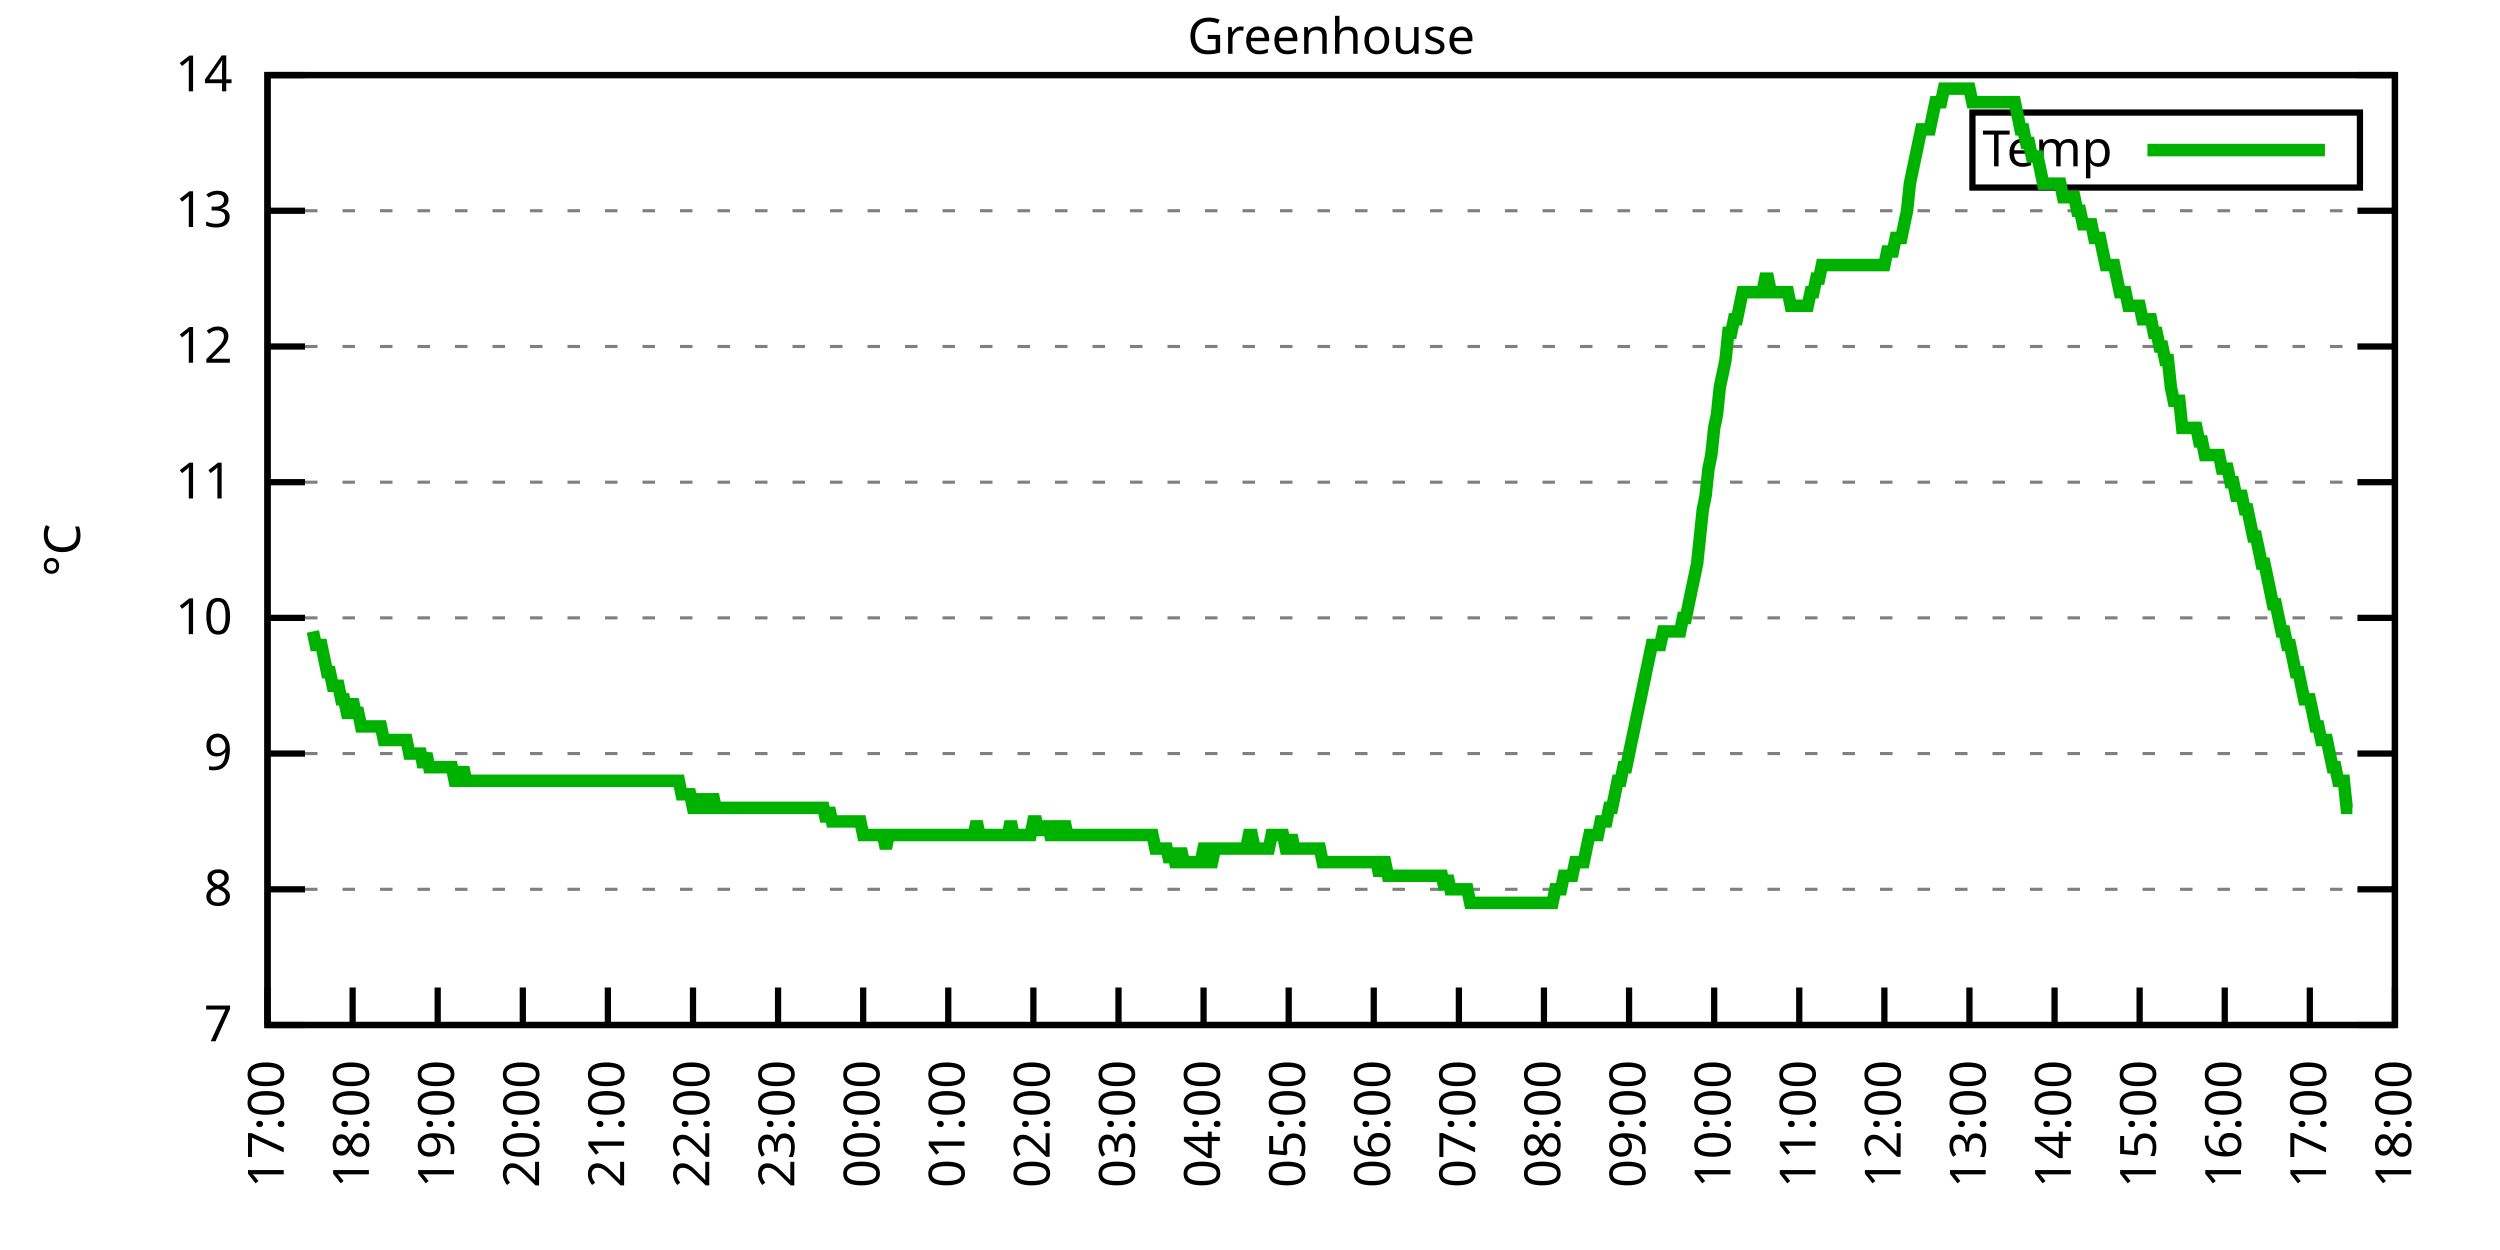
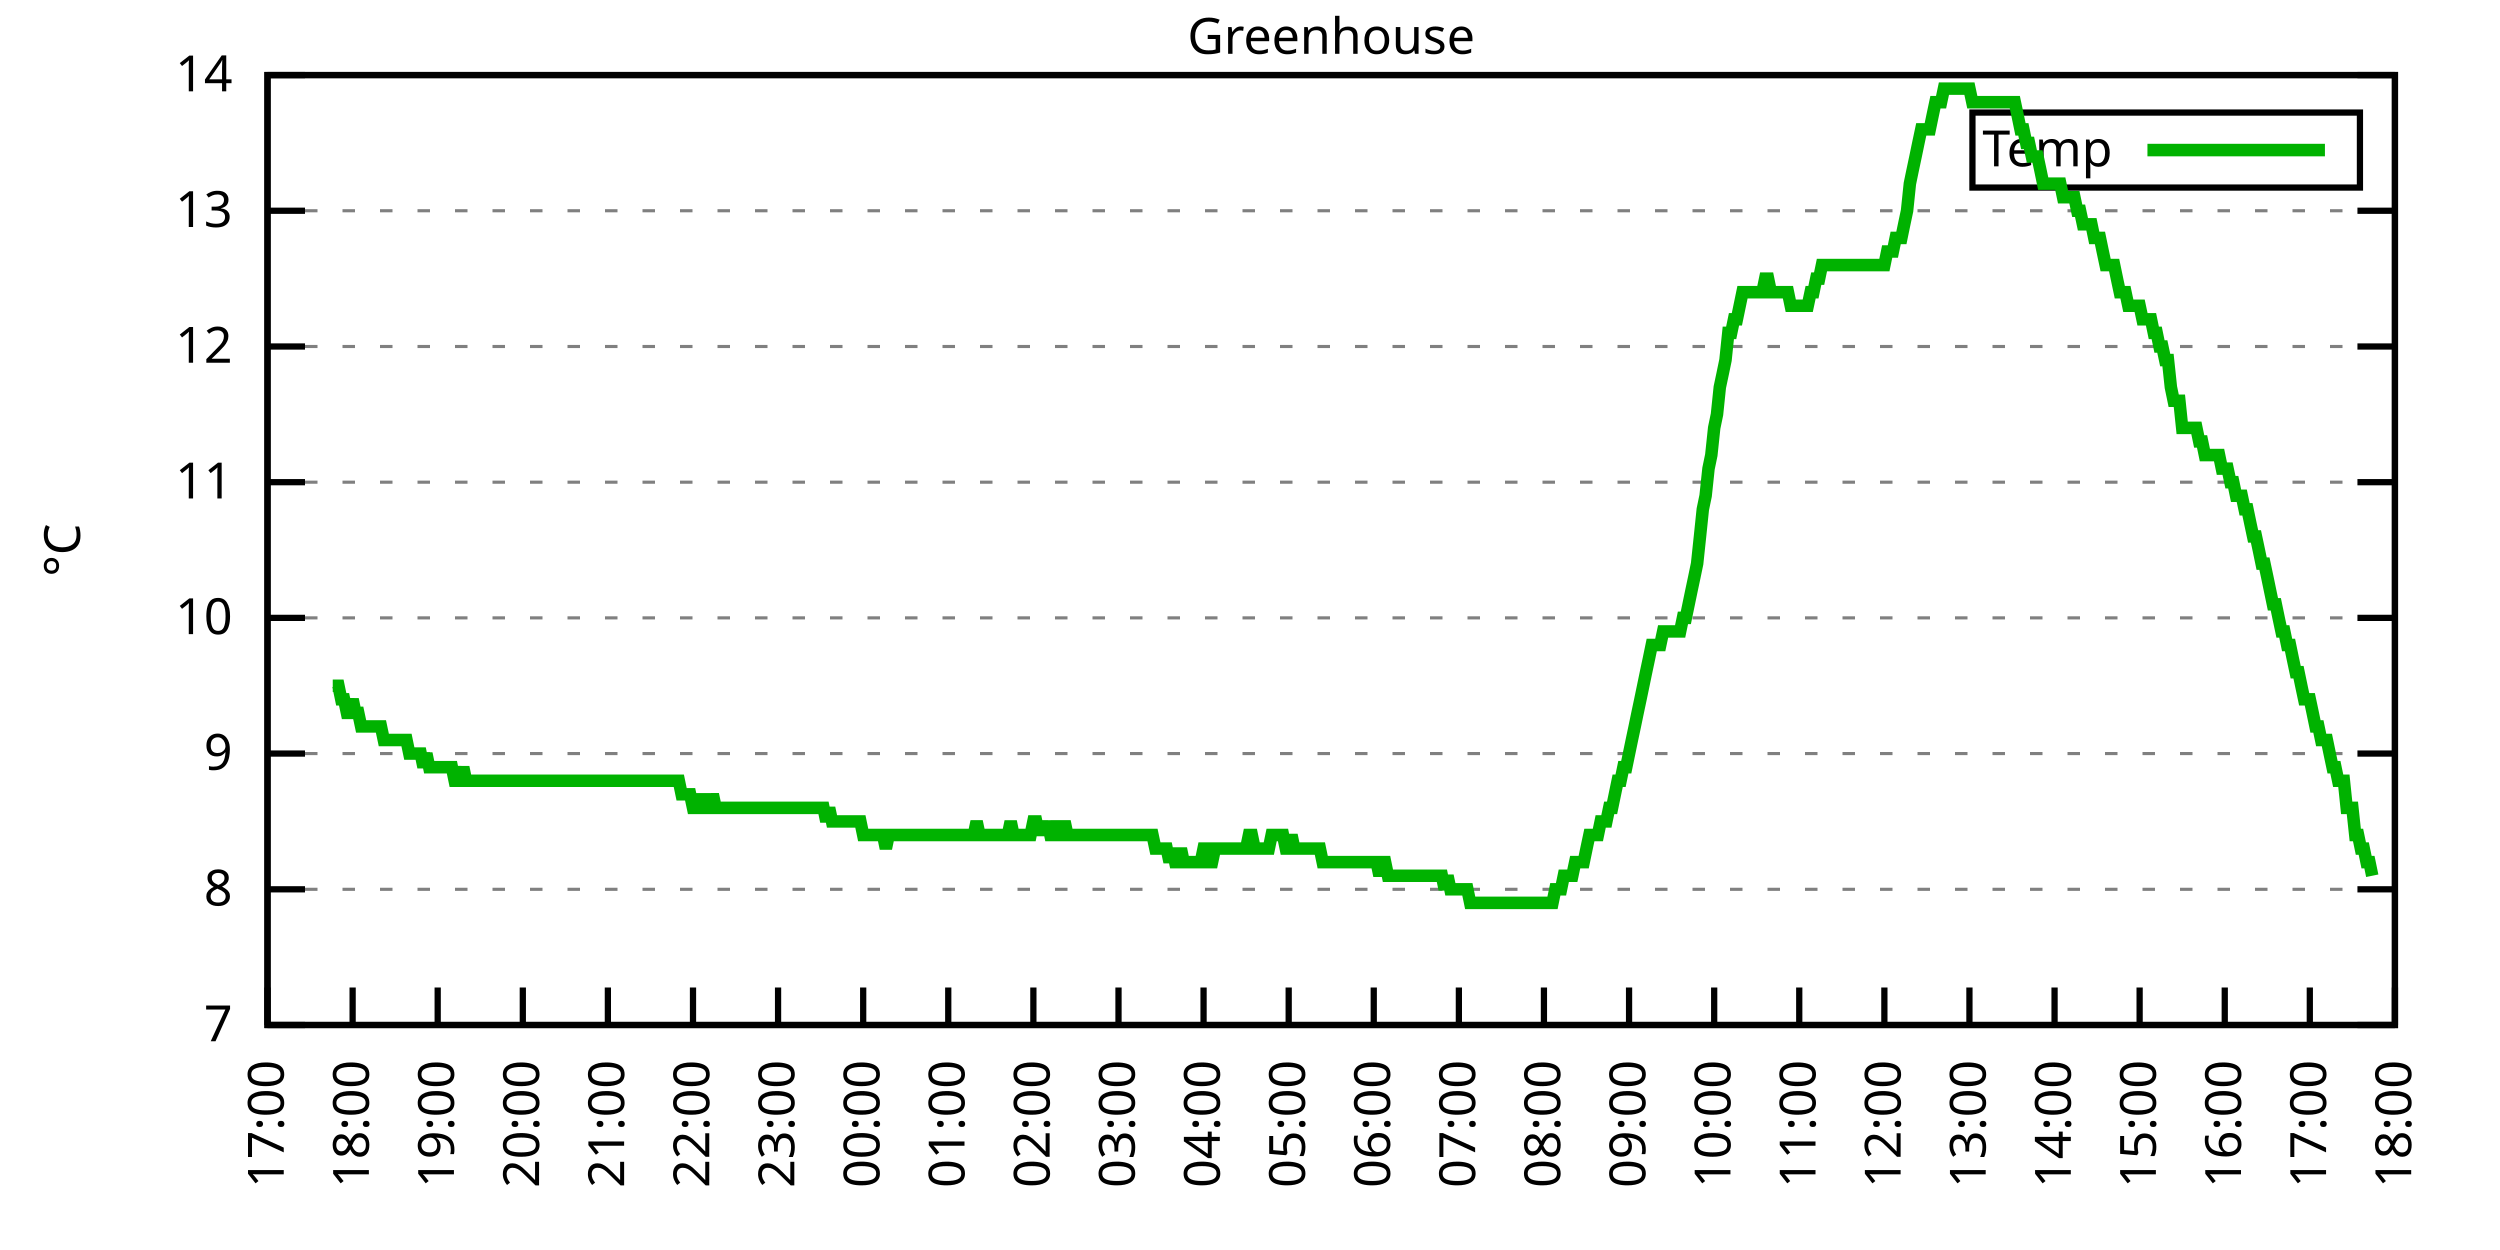
<svg xmlns="http://www.w3.org/2000/svg" xmlns:xlink="http://www.w3.org/1999/xlink" width="400" height="200" viewBox="0 0 400 200">
  <g id="gnuplot_canvas">
    <rect x="0" y="0" width="400" height="200" fill="none" />
    <defs>
      <circle id="gpDot" r="0.5" stroke-width="0.5" stroke="currentColor" />
      <path id="gpPt0" stroke-width="0.333" stroke="currentColor" d="M-1,0 h2 M0,-1 v2" />
      <path id="gpPt1" stroke-width="0.333" stroke="currentColor" d="M-1,-1 L1,1 M1,-1 L-1,1" />
      <path id="gpPt2" stroke-width="0.333" stroke="currentColor" d="M-1,0 L1,0 M0,-1 L0,1 M-1,-1 L1,1 M-1,1 L1,-1" />
      <rect id="gpPt3" stroke-width="0.333" stroke="currentColor" x="-1" y="-1" width="2" height="2" />
      <rect id="gpPt4" stroke-width="0.333" stroke="currentColor" fill="currentColor" x="-1" y="-1" width="2" height="2" />
      <circle id="gpPt5" stroke-width="0.333" stroke="currentColor" cx="0" cy="0" r="1" />
      <use xlink:href="#gpPt5" id="gpPt6" fill="currentColor" stroke="none" />
      <path id="gpPt7" stroke-width="0.333" stroke="currentColor" d="M0,-1.33 L-1.33,0.67 L1.33,0.67 z" />
      <use xlink:href="#gpPt7" id="gpPt8" fill="currentColor" stroke="none" />
      <use xlink:href="#gpPt7" id="gpPt9" stroke="currentColor" transform="rotate(180)" />
      <use xlink:href="#gpPt9" id="gpPt10" fill="currentColor" stroke="none" />
      <use xlink:href="#gpPt3" id="gpPt11" stroke="currentColor" transform="rotate(45)" />
      <use xlink:href="#gpPt11" id="gpPt12" fill="currentColor" stroke="none" />
      <path id="gpPt13" stroke-width="0.333" stroke="currentColor" d="M0,1.330 L1.265,0.411 L0.782,-1.067 L-0.782,-1.076 L-1.265,0.411 z" />
      <use xlink:href="#gpPt13" id="gpPt14" fill="currentColor" stroke="none" />
      <filter id="textbox" filterUnits="objectBoundingBox" x="0" y="0" height="1" width="1">
        <feFlood flood-color="white" flood-opacity="1" result="bgnd" />
        <feComposite in="SourceGraphic" in2="bgnd" operator="atop" />
      </filter>
      <filter id="greybox" filterUnits="objectBoundingBox" x="0" y="0" height="1" width="1">
        <feFlood flood-color="lightgrey" flood-opacity="1" result="grey" />
        <feComposite in="SourceGraphic" in2="grey" operator="atop" />
      </filter>
    </defs>
    <g fill="none" color="white" stroke="currentColor" stroke-width="1.00" stroke-linecap="butt" stroke-linejoin="miter">
</g>
    <g fill="none" color="black" stroke="currentColor" stroke-width="1.00" stroke-linecap="butt" stroke-linejoin="miter">
      <g stroke="none" shape-rendering="crispEdges">
        <polygon fill="rgb(255, 255, 255)" points="42.80,164.00 383.18,164.00 383.18,12.02 42.80,12.02 " />
      </g>
    </g>
    <g fill="none" color="black" stroke="currentColor" stroke-width="1.00" stroke-linecap="butt" stroke-linejoin="miter">
</g>
    <g fill="none" color="black" stroke="black" stroke-width="0.50" stroke-linecap="butt" stroke-linejoin="miter">
</g>
    <g fill="none" color="gray" stroke="currentColor" stroke-width="0.50" stroke-linecap="butt" stroke-linejoin="miter">
      <path stroke="gray" stroke-dasharray="2,4" class="gridline" d="M42.80,164.00 L383.19,164.00  " />
    </g>
    <g fill="none" color="gray" stroke="gray" stroke-width="1.00" stroke-linecap="butt" stroke-linejoin="miter">
</g>
    <g fill="none" color="black" stroke="currentColor" stroke-width="1.00" stroke-linecap="butt" stroke-linejoin="miter">
      <path stroke="black" d="M42.80,164.00 L48.80,164.00 M383.19,164.00 L377.19,164.00  " />
      <g transform="translate(37.20,166.60)" stroke="none" fill="black" font-family="Sans" font-size="8.00" text-anchor="end">
        <text>
          <tspan font-family="Sans"> 7</tspan>
        </text>
      </g>
    </g>
    <g fill="none" color="black" stroke="currentColor" stroke-width="1.00" stroke-linecap="butt" stroke-linejoin="miter">
</g>
    <g fill="none" color="black" stroke="black" stroke-width="0.50" stroke-linecap="butt" stroke-linejoin="miter">
</g>
    <g fill="none" color="gray" stroke="currentColor" stroke-width="0.50" stroke-linecap="butt" stroke-linejoin="miter">
      <path stroke="gray" stroke-dasharray="2,4" class="gridline" d="M42.80,142.29 L383.19,142.29  " />
    </g>
    <g fill="none" color="gray" stroke="gray" stroke-width="1.00" stroke-linecap="butt" stroke-linejoin="miter">
</g>
    <g fill="none" color="black" stroke="currentColor" stroke-width="1.00" stroke-linecap="butt" stroke-linejoin="miter">
      <path stroke="black" d="M42.80,142.29 L48.80,142.29 M383.19,142.29 L377.19,142.29  " />
      <g transform="translate(37.20,144.89)" stroke="none" fill="black" font-family="Sans" font-size="8.00" text-anchor="end">
        <text>
          <tspan font-family="Sans"> 8</tspan>
        </text>
      </g>
    </g>
    <g fill="none" color="black" stroke="currentColor" stroke-width="1.00" stroke-linecap="butt" stroke-linejoin="miter">
</g>
    <g fill="none" color="black" stroke="black" stroke-width="0.50" stroke-linecap="butt" stroke-linejoin="miter">
</g>
    <g fill="none" color="gray" stroke="currentColor" stroke-width="0.50" stroke-linecap="butt" stroke-linejoin="miter">
      <path stroke="gray" stroke-dasharray="2,4" class="gridline" d="M42.80,120.57 L383.19,120.57  " />
    </g>
    <g fill="none" color="gray" stroke="gray" stroke-width="1.00" stroke-linecap="butt" stroke-linejoin="miter">
</g>
    <g fill="none" color="black" stroke="currentColor" stroke-width="1.00" stroke-linecap="butt" stroke-linejoin="miter">
      <path stroke="black" d="M42.80,120.57 L48.80,120.57 M383.19,120.57 L377.19,120.57  " />
      <g transform="translate(37.20,123.17)" stroke="none" fill="black" font-family="Sans" font-size="8.00" text-anchor="end">
        <text>
          <tspan font-family="Sans"> 9</tspan>
        </text>
      </g>
    </g>
    <g fill="none" color="black" stroke="currentColor" stroke-width="1.00" stroke-linecap="butt" stroke-linejoin="miter">
</g>
    <g fill="none" color="black" stroke="black" stroke-width="0.50" stroke-linecap="butt" stroke-linejoin="miter">
</g>
    <g fill="none" color="gray" stroke="currentColor" stroke-width="0.50" stroke-linecap="butt" stroke-linejoin="miter">
      <path stroke="gray" stroke-dasharray="2,4" class="gridline" d="M42.80,98.86 L383.19,98.86  " />
    </g>
    <g fill="none" color="gray" stroke="gray" stroke-width="1.00" stroke-linecap="butt" stroke-linejoin="miter">
</g>
    <g fill="none" color="black" stroke="currentColor" stroke-width="1.00" stroke-linecap="butt" stroke-linejoin="miter">
      <path stroke="black" d="M42.80,98.86 L48.80,98.86 M383.19,98.86 L377.19,98.86  " />
      <g transform="translate(37.20,101.46)" stroke="none" fill="black" font-family="Sans" font-size="8.00" text-anchor="end">
        <text>
          <tspan font-family="Sans"> 10</tspan>
        </text>
      </g>
    </g>
    <g fill="none" color="black" stroke="currentColor" stroke-width="1.00" stroke-linecap="butt" stroke-linejoin="miter">
</g>
    <g fill="none" color="black" stroke="black" stroke-width="0.50" stroke-linecap="butt" stroke-linejoin="miter">
</g>
    <g fill="none" color="gray" stroke="currentColor" stroke-width="0.50" stroke-linecap="butt" stroke-linejoin="miter">
      <path stroke="gray" stroke-dasharray="2,4" class="gridline" d="M42.80,77.15 L383.19,77.15  " />
    </g>
    <g fill="none" color="gray" stroke="gray" stroke-width="1.00" stroke-linecap="butt" stroke-linejoin="miter">
</g>
    <g fill="none" color="black" stroke="currentColor" stroke-width="1.00" stroke-linecap="butt" stroke-linejoin="miter">
      <path stroke="black" d="M42.80,77.15 L48.80,77.15 M383.19,77.15 L377.19,77.15  " />
      <g transform="translate(37.20,79.75)" stroke="none" fill="black" font-family="Sans" font-size="8.00" text-anchor="end">
        <text>
          <tspan font-family="Sans"> 11</tspan>
        </text>
      </g>
    </g>
    <g fill="none" color="black" stroke="currentColor" stroke-width="1.00" stroke-linecap="butt" stroke-linejoin="miter">
</g>
    <g fill="none" color="black" stroke="black" stroke-width="0.50" stroke-linecap="butt" stroke-linejoin="miter">
</g>
    <g fill="none" color="gray" stroke="currentColor" stroke-width="0.50" stroke-linecap="butt" stroke-linejoin="miter">
      <path stroke="gray" stroke-dasharray="2,4" class="gridline" d="M42.80,55.44 L383.19,55.44  " />
    </g>
    <g fill="none" color="gray" stroke="gray" stroke-width="1.00" stroke-linecap="butt" stroke-linejoin="miter">
</g>
    <g fill="none" color="black" stroke="currentColor" stroke-width="1.00" stroke-linecap="butt" stroke-linejoin="miter">
      <path stroke="black" d="M42.80,55.44 L48.80,55.44 M383.19,55.44 L377.19,55.44  " />
      <g transform="translate(37.20,58.04)" stroke="none" fill="black" font-family="Sans" font-size="8.00" text-anchor="end">
        <text>
          <tspan font-family="Sans"> 12</tspan>
        </text>
      </g>
    </g>
    <g fill="none" color="black" stroke="currentColor" stroke-width="1.00" stroke-linecap="butt" stroke-linejoin="miter">
</g>
    <g fill="none" color="black" stroke="black" stroke-width="0.50" stroke-linecap="butt" stroke-linejoin="miter">
</g>
    <g fill="none" color="gray" stroke="currentColor" stroke-width="0.50" stroke-linecap="butt" stroke-linejoin="miter">
      <path stroke="gray" stroke-dasharray="2,4" class="gridline" d="M42.80,33.72 L383.19,33.72  " />
    </g>
    <g fill="none" color="gray" stroke="gray" stroke-width="1.00" stroke-linecap="butt" stroke-linejoin="miter">
</g>
    <g fill="none" color="black" stroke="currentColor" stroke-width="1.00" stroke-linecap="butt" stroke-linejoin="miter">
      <path stroke="black" d="M42.80,33.72 L48.80,33.72 M383.19,33.72 L377.19,33.72  " />
      <g transform="translate(37.20,36.32)" stroke="none" fill="black" font-family="Sans" font-size="8.00" text-anchor="end">
        <text>
          <tspan font-family="Sans"> 13</tspan>
        </text>
      </g>
    </g>
    <g fill="none" color="black" stroke="currentColor" stroke-width="1.00" stroke-linecap="butt" stroke-linejoin="miter">
</g>
    <g fill="none" color="black" stroke="black" stroke-width="0.50" stroke-linecap="butt" stroke-linejoin="miter">
</g>
    <g fill="none" color="gray" stroke="currentColor" stroke-width="0.50" stroke-linecap="butt" stroke-linejoin="miter">
      <path stroke="gray" stroke-dasharray="2,4" class="gridline" d="M42.80,12.01 L383.19,12.01  " />
    </g>
    <g fill="none" color="gray" stroke="gray" stroke-width="1.00" stroke-linecap="butt" stroke-linejoin="miter">
</g>
    <g fill="none" color="black" stroke="currentColor" stroke-width="1.00" stroke-linecap="butt" stroke-linejoin="miter">
      <path stroke="black" d="M42.80,12.01 L48.80,12.01 M383.19,12.01 L377.19,12.01  " />
      <g transform="translate(37.20,14.61)" stroke="none" fill="black" font-family="Sans" font-size="8.00" text-anchor="end">
        <text>
          <tspan font-family="Sans"> 14</tspan>
        </text>
      </g>
    </g>
    <g fill="none" color="black" stroke="currentColor" stroke-width="1.00" stroke-linecap="butt" stroke-linejoin="miter">
      <path stroke="black" d="M42.80,164.00 L42.80,158.00  " />
      <g transform="translate(45.40,169.60) rotate(270.00)" stroke="none" fill="black" font-family="Sans" font-size="8.00" text-anchor="end">
        <text>
          <tspan font-family="Sans">17:00</tspan>
        </text>
      </g>
    </g>
    <g fill="none" color="black" stroke="currentColor" stroke-width="1.00" stroke-linecap="butt" stroke-linejoin="miter">
      <path stroke="black" d="M56.42,164.00 L56.42,158.00  " />
      <g transform="translate(59.02,169.60) rotate(270.00)" stroke="none" fill="black" font-family="Sans" font-size="8.00" text-anchor="end">
        <text>
          <tspan font-family="Sans">18:00</tspan>
        </text>
      </g>
    </g>
    <g fill="none" color="black" stroke="currentColor" stroke-width="1.00" stroke-linecap="butt" stroke-linejoin="miter">
      <path stroke="black" d="M70.03,164.00 L70.03,158.00  " />
      <g transform="translate(72.63,169.60) rotate(270.00)" stroke="none" fill="black" font-family="Sans" font-size="8.00" text-anchor="end">
        <text>
          <tspan font-family="Sans">19:00</tspan>
        </text>
      </g>
    </g>
    <g fill="none" color="black" stroke="currentColor" stroke-width="1.00" stroke-linecap="butt" stroke-linejoin="miter">
      <path stroke="black" d="M83.65,164.00 L83.65,158.00  " />
      <g transform="translate(86.25,169.60) rotate(270.00)" stroke="none" fill="black" font-family="Sans" font-size="8.00" text-anchor="end">
        <text>
          <tspan font-family="Sans">20:00</tspan>
        </text>
      </g>
    </g>
    <g fill="none" color="black" stroke="currentColor" stroke-width="1.00" stroke-linecap="butt" stroke-linejoin="miter">
      <path stroke="black" d="M97.26,164.00 L97.26,158.00  " />
      <g transform="translate(99.86,169.60) rotate(270.00)" stroke="none" fill="black" font-family="Sans" font-size="8.00" text-anchor="end">
        <text>
          <tspan font-family="Sans">21:00</tspan>
        </text>
      </g>
    </g>
    <g fill="none" color="black" stroke="currentColor" stroke-width="1.00" stroke-linecap="butt" stroke-linejoin="miter">
      <path stroke="black" d="M110.88,164.00 L110.88,158.00  " />
      <g transform="translate(113.48,169.60) rotate(270.00)" stroke="none" fill="black" font-family="Sans" font-size="8.00" text-anchor="end">
        <text>
          <tspan font-family="Sans">22:00</tspan>
        </text>
      </g>
    </g>
    <g fill="none" color="black" stroke="currentColor" stroke-width="1.00" stroke-linecap="butt" stroke-linejoin="miter">
      <path stroke="black" d="M124.49,164.00 L124.49,158.00  " />
      <g transform="translate(127.09,169.60) rotate(270.00)" stroke="none" fill="black" font-family="Sans" font-size="8.00" text-anchor="end">
        <text>
          <tspan font-family="Sans">23:00</tspan>
        </text>
      </g>
    </g>
    <g fill="none" color="black" stroke="currentColor" stroke-width="1.00" stroke-linecap="butt" stroke-linejoin="miter">
      <path stroke="black" d="M138.11,164.00 L138.11,158.00  " />
      <g transform="translate(140.71,169.60) rotate(270.00)" stroke="none" fill="black" font-family="Sans" font-size="8.00" text-anchor="end">
        <text>
          <tspan font-family="Sans">00:00</tspan>
        </text>
      </g>
    </g>
    <g fill="none" color="black" stroke="currentColor" stroke-width="1.00" stroke-linecap="butt" stroke-linejoin="miter">
      <path stroke="black" d="M151.72,164.00 L151.72,158.00  " />
      <g transform="translate(154.32,169.60) rotate(270.00)" stroke="none" fill="black" font-family="Sans" font-size="8.00" text-anchor="end">
        <text>
          <tspan font-family="Sans">01:00</tspan>
        </text>
      </g>
    </g>
    <g fill="none" color="black" stroke="currentColor" stroke-width="1.00" stroke-linecap="butt" stroke-linejoin="miter">
      <path stroke="black" d="M165.34,164.00 L165.34,158.00  " />
      <g transform="translate(167.94,169.60) rotate(270.00)" stroke="none" fill="black" font-family="Sans" font-size="8.00" text-anchor="end">
        <text>
          <tspan font-family="Sans">02:00</tspan>
        </text>
      </g>
    </g>
    <g fill="none" color="black" stroke="currentColor" stroke-width="1.00" stroke-linecap="butt" stroke-linejoin="miter">
      <path stroke="black" d="M178.96,164.00 L178.96,158.00  " />
      <g transform="translate(181.56,169.60) rotate(270.00)" stroke="none" fill="black" font-family="Sans" font-size="8.00" text-anchor="end">
        <text>
          <tspan font-family="Sans">03:00</tspan>
        </text>
      </g>
    </g>
    <g fill="none" color="black" stroke="currentColor" stroke-width="1.00" stroke-linecap="butt" stroke-linejoin="miter">
      <path stroke="black" d="M192.57,164.00 L192.57,158.00  " />
      <g transform="translate(195.17,169.60) rotate(270.00)" stroke="none" fill="black" font-family="Sans" font-size="8.00" text-anchor="end">
        <text>
          <tspan font-family="Sans">04:00</tspan>
        </text>
      </g>
    </g>
    <g fill="none" color="black" stroke="currentColor" stroke-width="1.00" stroke-linecap="butt" stroke-linejoin="miter">
      <path stroke="black" d="M206.19,164.00 L206.19,158.00  " />
      <g transform="translate(208.79,169.60) rotate(270.00)" stroke="none" fill="black" font-family="Sans" font-size="8.00" text-anchor="end">
        <text>
          <tspan font-family="Sans">05:00</tspan>
        </text>
      </g>
    </g>
    <g fill="none" color="black" stroke="currentColor" stroke-width="1.00" stroke-linecap="butt" stroke-linejoin="miter">
      <path stroke="black" d="M219.80,164.00 L219.80,158.00  " />
      <g transform="translate(222.40,169.60) rotate(270.00)" stroke="none" fill="black" font-family="Sans" font-size="8.00" text-anchor="end">
        <text>
          <tspan font-family="Sans">06:00</tspan>
        </text>
      </g>
    </g>
    <g fill="none" color="black" stroke="currentColor" stroke-width="1.00" stroke-linecap="butt" stroke-linejoin="miter">
      <path stroke="black" d="M233.42,164.00 L233.42,158.00  " />
      <g transform="translate(236.02,169.60) rotate(270.00)" stroke="none" fill="black" font-family="Sans" font-size="8.00" text-anchor="end">
        <text>
          <tspan font-family="Sans">07:00</tspan>
        </text>
      </g>
    </g>
    <g fill="none" color="black" stroke="currentColor" stroke-width="1.00" stroke-linecap="butt" stroke-linejoin="miter">
      <path stroke="black" d="M247.03,164.00 L247.03,158.00  " />
      <g transform="translate(249.63,169.60) rotate(270.00)" stroke="none" fill="black" font-family="Sans" font-size="8.00" text-anchor="end">
        <text>
          <tspan font-family="Sans">08:00</tspan>
        </text>
      </g>
    </g>
    <g fill="none" color="black" stroke="currentColor" stroke-width="1.00" stroke-linecap="butt" stroke-linejoin="miter">
      <path stroke="black" d="M260.65,164.00 L260.65,158.00  " />
      <g transform="translate(263.25,169.60) rotate(270.00)" stroke="none" fill="black" font-family="Sans" font-size="8.00" text-anchor="end">
        <text>
          <tspan font-family="Sans">09:00</tspan>
        </text>
      </g>
    </g>
    <g fill="none" color="black" stroke="currentColor" stroke-width="1.00" stroke-linecap="butt" stroke-linejoin="miter">
      <path stroke="black" d="M274.27,164.00 L274.27,158.00  " />
      <g transform="translate(276.87,169.60) rotate(270.00)" stroke="none" fill="black" font-family="Sans" font-size="8.00" text-anchor="end">
        <text>
          <tspan font-family="Sans">10:00</tspan>
        </text>
      </g>
    </g>
    <g fill="none" color="black" stroke="currentColor" stroke-width="1.00" stroke-linecap="butt" stroke-linejoin="miter">
      <path stroke="black" d="M287.88,164.00 L287.88,158.00  " />
      <g transform="translate(290.48,169.60) rotate(270.00)" stroke="none" fill="black" font-family="Sans" font-size="8.00" text-anchor="end">
        <text>
          <tspan font-family="Sans">11:00</tspan>
        </text>
      </g>
    </g>
    <g fill="none" color="black" stroke="currentColor" stroke-width="1.00" stroke-linecap="butt" stroke-linejoin="miter">
      <path stroke="black" d="M301.50,164.00 L301.50,158.00  " />
      <g transform="translate(304.10,169.60) rotate(270.00)" stroke="none" fill="black" font-family="Sans" font-size="8.00" text-anchor="end">
        <text>
          <tspan font-family="Sans">12:00</tspan>
        </text>
      </g>
    </g>
    <g fill="none" color="black" stroke="currentColor" stroke-width="1.00" stroke-linecap="butt" stroke-linejoin="miter">
      <path stroke="black" d="M315.11,164.00 L315.11,158.00  " />
      <g transform="translate(317.71,169.60) rotate(270.00)" stroke="none" fill="black" font-family="Sans" font-size="8.00" text-anchor="end">
        <text>
          <tspan font-family="Sans">13:00</tspan>
        </text>
      </g>
    </g>
    <g fill="none" color="black" stroke="currentColor" stroke-width="1.00" stroke-linecap="butt" stroke-linejoin="miter">
      <path stroke="black" d="M328.73,164.00 L328.73,158.00  " />
      <g transform="translate(331.33,169.60) rotate(270.00)" stroke="none" fill="black" font-family="Sans" font-size="8.00" text-anchor="end">
        <text>
          <tspan font-family="Sans">14:00</tspan>
        </text>
      </g>
    </g>
    <g fill="none" color="black" stroke="currentColor" stroke-width="1.00" stroke-linecap="butt" stroke-linejoin="miter">
      <path stroke="black" d="M342.34,164.00 L342.34,158.00  " />
      <g transform="translate(344.94,169.60) rotate(270.00)" stroke="none" fill="black" font-family="Sans" font-size="8.00" text-anchor="end">
        <text>
          <tspan font-family="Sans">15:00</tspan>
        </text>
      </g>
    </g>
    <g fill="none" color="black" stroke="currentColor" stroke-width="1.00" stroke-linecap="butt" stroke-linejoin="miter">
      <path stroke="black" d="M355.96,164.00 L355.96,158.00  " />
      <g transform="translate(358.56,169.60) rotate(270.00)" stroke="none" fill="black" font-family="Sans" font-size="8.00" text-anchor="end">
        <text>
          <tspan font-family="Sans">16:00</tspan>
        </text>
      </g>
    </g>
    <g fill="none" color="black" stroke="currentColor" stroke-width="1.00" stroke-linecap="butt" stroke-linejoin="miter">
      <path stroke="black" d="M369.57,164.00 L369.57,158.00  " />
      <g transform="translate(372.17,169.60) rotate(270.00)" stroke="none" fill="black" font-family="Sans" font-size="8.00" text-anchor="end">
        <text>
          <tspan font-family="Sans">17:00</tspan>
        </text>
      </g>
    </g>
    <g fill="none" color="black" stroke="currentColor" stroke-width="1.00" stroke-linecap="butt" stroke-linejoin="miter">
      <path stroke="black" d="M383.19,164.00 L383.19,158.00  " />
      <g transform="translate(385.79,169.60) rotate(270.00)" stroke="none" fill="black" font-family="Sans" font-size="8.00" text-anchor="end">
        <text>
          <tspan font-family="Sans">18:00</tspan>
        </text>
      </g>
    </g>
    <g fill="none" color="black" stroke="currentColor" stroke-width="1.00" stroke-linecap="butt" stroke-linejoin="miter">
</g>
    <g fill="none" color="black" stroke="currentColor" stroke-width="1.00" stroke-linecap="butt" stroke-linejoin="miter">
      <path stroke="black" d="M42.80,12.01 L42.80,164.00 L383.19,164.00 L383.19,12.01 L42.80,12.01 Z  " />
    </g>
    <g fill="none" color="black" stroke="currentColor" stroke-width="1.00" stroke-linecap="butt" stroke-linejoin="miter">
</g>
    <g fill="none" color="black" stroke="currentColor" stroke-width="1.00" stroke-linecap="butt" stroke-linejoin="miter">
      <path stroke="black" d="M315.59,30.01 L315.59,18.01 L377.59,18.01 L377.59,30.01 L315.59,30.01 Z  " />
    </g>
    <g id="Greenhouse_plot_1">
      <g fill="none" color="white" stroke="black" stroke-width="2.00" stroke-linecap="butt" stroke-linejoin="miter">
</g>
      <g fill="none" color="black" stroke="currentColor" stroke-width="2.00" stroke-linecap="butt" stroke-linejoin="miter">
        <g transform="translate(337.99,26.61)" stroke="none" fill="black" font-family="Sans" font-size="8.00" text-anchor="end">
          <text>
            <tspan font-family="Sans">Temp</tspan>
          </text>
        </g>
      </g>
      <g fill="none" color="black" stroke="currentColor" stroke-width="2.00" stroke-linecap="butt" stroke-linejoin="miter">
-         <path stroke="rgb(  0, 178,   0)" d="M343.59,24.01 L371.99,24.01 M50.06,101.03 L50.52,103.20 L50.97,103.20 L51.42,103.20 L51.88,105.38 L52.33,107.55   L52.78,107.55 L53.24,109.72 L53.69,109.72 L54.15,109.72 L54.60,111.89 L55.05,111.89 L55.51,114.06 L55.96,114.06   L56.42,111.89 L56.87,114.06 L57.32,114.06 L57.78,116.23 L58.23,116.23 L58.68,116.23 L59.14,116.23 L59.59,116.23   L60.05,116.23 L60.50,116.23 L60.95,116.23 L61.41,118.40 L61.86,118.40 L62.32,118.40 L62.77,118.40 L63.22,118.40   L63.68,118.40 L64.13,118.40 L64.58,118.40 L65.04,118.40 L65.49,120.57 L65.95,120.57 L66.40,120.57 L66.85,120.57   L67.31,120.57 L67.76,122.75 L68.22,120.57 L68.67,122.75 L69.12,122.75 L69.58,122.75 L70.03,122.75 L70.49,122.75   L70.94,122.75 L71.39,122.75 L71.85,122.75 L72.30,122.75 L72.75,124.92 L73.21,124.92 L73.66,124.92 L74.12,122.75   L74.57,124.92 L75.02,124.92 L75.48,124.92 L75.93,124.92 L76.39,124.92 L76.84,124.92 L77.29,124.92 L77.75,124.92   L78.20,124.92 L78.65,124.92 L79.11,124.92 L79.56,124.92 L80.02,124.92 L80.47,124.92 L80.92,124.92 L81.38,124.92   L81.83,124.92 L82.29,124.92 L82.74,124.92 L83.19,124.92 L83.65,124.92 L84.10,124.92 L84.55,124.92 L85.01,124.92   L85.46,124.92 L85.92,124.92 L86.37,124.92 L86.82,124.92 L87.28,124.92 L87.73,124.92 L88.19,124.92 L88.64,124.92   L89.09,124.92 L89.55,124.92 L90.00,124.92 L90.45,124.92 L90.91,124.92 L91.36,124.92 L91.82,124.92 L92.27,124.92   L92.72,124.92 L93.18,124.92 L93.63,124.92 L94.09,124.92 L94.54,124.92 L94.99,124.92 L95.45,124.92 L95.90,124.92   L96.35,124.92 L96.81,124.92 L97.26,124.92 L97.72,124.92 L98.17,124.92 L98.62,124.92 L99.08,124.92 L99.53,124.92   L99.99,124.92 L100.44,124.92 L100.89,124.92 L101.35,124.92 L101.80,124.92 L102.25,124.92 L102.71,124.92 L103.16,124.92   L103.62,124.92 L104.07,124.92 L104.52,124.92 L104.98,124.92 L105.43,124.92 L105.89,124.92 L106.34,124.92 L106.79,124.92   L107.25,124.92 L107.70,124.92 L108.15,124.92 L108.61,124.92 L109.06,127.09 L109.52,127.09 L109.97,127.09 L110.42,127.09   L110.88,129.26 L111.33,129.26 L111.79,129.26 L112.24,127.09 L112.69,129.26 L113.15,129.26 L113.60,129.26 L114.05,127.09   L114.51,129.26 L114.96,129.26 L115.42,129.26 L115.87,129.26 L116.32,129.26 L116.78,129.26 L117.23,129.26 L117.69,129.26   L118.14,129.26 L118.59,129.26 L119.05,129.26 L119.50,129.26 L119.96,129.26 L120.41,129.26 L120.86,129.26 L121.32,129.26   L121.77,129.26 L122.22,129.26 L122.68,129.26 L123.13,129.26 L123.59,129.26 L124.04,129.26 L124.49,129.26 L124.95,129.26   L125.40,129.26 L125.86,129.26 L126.31,129.26 L126.76,129.26 L127.22,129.26 L127.67,129.26 L128.12,129.26 L128.58,129.26   L129.03,129.26 L129.49,129.26 L129.94,129.26 L130.39,129.26 L130.85,129.26 L131.30,129.26 L131.76,129.26 L132.21,131.43   L132.66,129.26 L133.12,131.43 L133.57,131.43 L134.02,131.43 L134.48,131.43 L134.93,131.43 L135.39,131.43 L135.84,131.43   L136.29,131.43 L136.75,131.43 L137.20,131.43 L137.66,131.43 L138.11,133.60 L138.56,133.60 L139.02,133.60 L139.47,133.60   L139.92,133.60 L140.38,133.60 L140.83,133.60 L141.29,133.60 L141.74,135.77 L142.19,133.60 L142.65,133.60 L143.10,133.60   L143.56,133.60 L144.01,133.60 L144.46,133.60 L144.92,133.60 L145.37,133.60 L145.82,133.60 L146.28,133.60 L146.73,133.60   L147.19,133.60 L147.64,133.60 L148.09,133.60 L148.55,133.60 L149.00,133.60 L149.46,133.60 L149.91,133.60 L150.36,133.60   L150.82,133.60 L151.27,133.60 L151.72,133.60 L152.18,133.60 L152.63,133.60 L153.09,133.60 L153.54,133.60 L153.99,133.60   L154.45,133.60 L154.90,133.60 L155.36,133.60 L155.81,133.60 L156.26,131.43 L156.72,133.60 L157.17,133.60 L157.62,133.60   L158.08,133.60 L158.53,133.60 L158.99,133.60 L159.44,133.60 L159.89,133.60 L160.35,133.60 L160.80,133.60 L161.26,133.60   L161.71,131.43 L162.16,133.60 L162.62,133.60 L163.07,133.60 L163.52,133.60 L163.98,133.60 L164.43,133.60 L164.89,133.60   L165.34,131.43 L165.79,131.43 L166.25,133.60 L166.70,131.43 L167.16,133.60 L167.61,131.43 L168.06,133.60 L168.52,133.60   L168.97,131.43 L169.43,133.60 L169.88,133.60 L170.33,131.43 L170.79,133.60 L171.24,133.60 L171.69,133.60 L172.15,133.60   L172.60,133.60 L173.06,133.60 L173.51,133.60 L173.96,133.60 L174.42,133.60 L174.87,133.60 L175.33,133.60 L175.78,133.60   L176.23,133.60 L176.69,133.60 L177.14,133.60 L177.59,133.60 L178.05,133.60 L178.50,133.60 L178.96,133.60 L179.41,133.60   L179.86,133.60 L180.32,133.60 L180.77,133.60 L181.23,133.60 L181.68,133.60 L182.13,133.60 L182.59,133.60 L183.04,133.60   L183.49,133.60 L183.95,133.60 L184.40,133.60 L184.86,135.77 L185.31,135.77 L185.76,135.77 L186.22,135.77 L186.67,135.77   L187.13,137.94 L187.58,135.77 L188.03,137.94 L188.49,137.94 L188.94,135.77 L189.39,137.94 L189.85,137.94 L190.30,137.94   L190.76,137.94 L191.21,137.94 L191.66,137.94 L192.12,137.94 L192.57,135.77 L193.03,135.77 L193.48,137.94 L193.93,137.94   L194.39,135.77 L194.84,135.77 L195.29,135.77 L195.75,135.77 L196.20,135.77 L196.66,135.77 L197.11,135.77 L197.56,135.77   L198.02,135.77 L198.47,135.77 L198.93,135.77 L199.38,135.77 L199.83,133.60 L200.29,133.60 L200.74,135.77 L201.19,135.77   L201.65,135.77 L202.10,135.77 L202.56,135.77 L203.01,135.77 L203.46,133.60 L203.92,133.60 L204.37,133.60 L204.83,133.60   L205.28,133.60 L205.73,135.77 L206.19,135.77 L206.64,133.60 L207.09,135.77 L207.55,135.77 L208.00,135.77 L208.46,135.77   L208.91,135.77 L209.36,135.77 L209.82,135.77 L210.27,135.77 L210.73,135.77 L211.18,135.77 L211.63,137.94 L212.09,137.94   L212.54,137.94 L213.00,137.94 L213.45,137.94 L213.90,137.94 L214.36,137.94 L214.81,137.94 L215.26,137.94 L215.72,137.94   L216.17,137.94 L216.63,137.94 L217.08,137.94 L217.53,137.94 L217.99,137.94 L218.44,137.94 L218.90,137.94 L219.35,137.94   L219.80,137.94 L220.26,137.94 L220.71,140.12 L221.16,137.94 L221.62,137.94 L222.07,140.12 L222.53,140.12 L222.98,140.12   L223.43,140.12 L223.89,140.12 L224.34,140.12 L224.80,140.12 L225.25,140.12 L225.70,140.12 L226.16,140.12 L226.61,140.12   L227.06,140.12 L227.52,140.12 L227.97,140.12 L228.43,140.12 L228.88,140.12 L229.33,140.12 L229.79,140.12 L230.24,140.12   L230.70,140.12 L231.15,142.29 L231.60,140.12 L232.06,142.29 L232.51,142.29 L232.96,142.29 L233.42,142.29 L233.87,142.29   L234.33,142.29 L234.78,142.29 L235.23,144.46 L235.69,144.46 L236.14,144.46 L236.60,144.46 L237.05,144.46 L237.50,144.46   L237.96,144.46 L238.41,144.46 L238.86,144.46 L239.32,144.46 L239.77,144.46 L240.23,144.46 L240.68,144.46 L241.13,144.46   L241.59,144.46 L242.04,144.46 L242.50,144.46 L242.95,144.46 L243.40,144.46 L243.86,144.46 L244.31,144.46 L244.76,144.46   L245.22,144.46 L245.67,144.46 L246.13,144.46 L246.58,144.46 L247.03,144.46 L247.49,144.46 L247.94,144.46 L248.40,144.46   L248.85,142.29 L249.30,142.29 L249.76,142.29 L250.21,140.12 L250.66,140.12 L251.12,140.12 L251.57,140.12 L252.03,137.94   L252.48,137.94 L252.93,137.94 L253.39,137.94 L253.84,135.77 L254.30,133.60 L254.75,133.60 L255.20,133.60 L255.66,133.60   L256.11,131.43 L256.56,131.43 L257.02,131.43 L257.47,129.26 L257.93,129.26 L258.38,127.09 L258.83,124.92 L259.29,124.92   L259.74,122.75 L260.20,122.75 L260.65,120.57 L261.10,118.40 L261.56,116.23 L262.01,114.06 L262.47,111.89 L262.92,109.72   L263.37,107.55 L263.83,105.38 L264.28,103.20 L264.73,103.20 L265.19,103.20 L265.64,103.20 L266.10,101.03 L266.55,101.03   L267.00,101.03 L267.46,101.03 L267.91,101.03 L268.37,101.03 L268.82,101.03 L269.27,98.86 L269.73,98.86 L270.18,96.69   L270.63,94.52 L271.09,92.35 L271.54,90.18 L272.00,85.83 L272.45,81.49 L272.90,79.32 L273.36,74.98 L273.81,72.81   L274.27,68.46 L274.72,66.29 L275.17,61.95 L275.63,59.78 L276.08,57.61 L276.53,53.26 L276.99,53.26 L277.44,51.09   L277.90,51.09 L278.35,48.92 L278.80,46.75 L279.26,46.75 L279.71,46.75 L280.17,46.75 L280.62,46.75 L281.07,46.75   L281.53,46.75 L281.98,46.75 L282.43,44.58 L282.89,44.58 L283.34,46.75 L283.80,46.75 L284.25,46.75 L284.70,46.75   L285.16,46.75 L285.61,46.75 L286.07,46.75 L286.52,48.92 L286.97,48.92 L287.43,48.92 L287.88,48.92 L288.33,48.92   L288.79,48.92 L289.24,48.92 L289.70,46.75 L290.15,46.75 L290.60,44.58 L291.06,44.58 L291.51,42.41 L291.97,42.41   L292.42,42.41 L292.87,42.41 L293.33,42.41 L293.78,42.41 L294.23,42.41 L294.69,42.41 L295.14,42.41 L295.60,42.41   L296.05,42.41 L296.50,42.41 L296.96,42.41 L297.41,42.41 L297.87,42.41 L298.32,42.41 L298.77,42.41 L299.23,42.41   L299.68,42.41 L300.13,42.41 L300.59,42.41 L301.04,42.41 L301.50,42.41 L301.95,40.24 L302.40,40.24 L302.86,40.24   L303.31,38.07 L303.77,38.07 L304.22,38.07 L304.67,35.89 L305.13,33.72 L305.58,29.38 L306.03,27.21 L306.49,25.04   L306.94,22.87 L307.40,20.70 L307.85,20.70 L308.30,20.70 L308.76,20.70 L309.21,18.52 L309.67,16.35 L310.12,16.35   L310.57,16.35 L311.03,14.18 L311.48,14.18 L311.94,14.18 L312.39,14.18 L312.84,14.18 L313.30,14.18 L313.75,14.18   L314.20,14.18 L314.66,14.18 L315.11,14.18 L315.57,16.35 L316.02,16.35 L316.47,16.35 L316.93,16.35 L317.38,16.35   L317.84,16.35 L318.29,16.35 L318.74,16.35 L319.20,16.35 L319.65,16.35 L320.10,16.35 L320.56,16.35 L321.01,16.35   L321.47,16.35 L321.92,16.35 L322.37,16.35 L322.83,18.52 L323.28,20.70 L323.74,20.70 L324.19,22.87 L324.64,22.87   L325.10,25.04 L325.55,25.04 L326.00,25.04 L326.46,27.21 L326.91,29.38 L327.37,29.38 L327.82,29.38 L328.27,29.38   L328.73,29.38 L329.18,29.38 L329.64,29.38 L330.09,31.55 L330.54,31.55 L331.00,31.55 L331.45,31.55 L331.90,31.55   L332.36,33.72 L332.81,33.72 L333.27,35.89 L333.72,35.89 L334.17,35.89 L334.63,35.89 L335.08,38.07 L335.54,38.07   L335.99,38.07 L336.44,40.24 L336.90,42.41 L337.35,42.41 L337.80,42.41 L338.26,42.41 L338.71,44.58 L339.17,46.75   L339.62,46.75 L340.07,46.75 L340.53,48.92 L340.98,48.92 L341.44,48.92 L341.89,48.92 L342.34,48.92 L342.80,51.09   L343.25,51.09 L343.70,51.09 L344.16,51.09 L344.61,53.26 L345.07,53.26 L345.52,55.44 L345.97,55.44 L346.43,57.61   L346.88,57.61 L347.34,61.95 L347.79,64.12 L348.24,64.12 L348.70,64.12 L349.15,68.46 L349.60,68.46 L350.06,68.46   L350.51,68.46 L350.97,68.46 L351.42,68.46 L351.87,70.63 L352.33,70.63 L352.78,72.81 L353.24,72.81 L353.69,72.81   L354.14,72.81 L354.60,72.81 L355.05,72.81 L355.50,74.98 L355.96,74.98 L356.41,74.98 L356.87,77.15 L357.32,77.15   L357.77,79.32 L358.23,79.32 L358.68,79.32 L359.14,81.49 L359.59,81.49 L360.04,83.66 L360.50,85.83 L360.95,85.83   L361.41,88.00 L361.86,90.18 L362.31,90.18 L362.77,92.35 L363.22,94.52 L363.67,96.69 L364.13,96.69 L364.58,98.86   L365.04,101.03 L365.49,101.03 L365.94,103.20 L366.40,103.20 L366.85,105.38 L367.31,107.55 L367.76,107.55 L368.21,109.72   L368.67,111.89 L369.12,111.89 L369.57,111.89 L370.03,114.06 L370.48,116.23 L370.94,116.23 L371.39,118.40 L371.84,118.40   L372.30,118.40 L372.75,120.57 L373.21,122.75 L373.66,122.75 L374.11,124.92 L374.57,124.92 L375.02,124.92 L375.47,129.26   L375.93,129.26 L376.38,129.26  " />
+         <path stroke="rgb(  0, 178,   0)" d="M343.59,24.01 L371.99,24.01 M53.24,109.72 L53.69,109.72 L54.15,109.72 L54.60,111.89 L55.05,111.89 L55.51,114.06   L55.96,114.06 L56.42,111.89 L56.87,114.06 L57.32,114.06 L57.78,116.23 L58.23,116.23 L58.68,116.23 L59.14,116.23   L59.59,116.23 L60.05,116.23 L60.50,116.23 L60.95,116.23 L61.41,118.40 L61.86,118.40 L62.32,118.40 L62.77,118.40   L63.22,118.40 L63.68,118.40 L64.13,118.40 L64.58,118.40 L65.04,118.40 L65.49,120.57 L65.95,120.57 L66.40,120.57   L66.85,120.57 L67.31,120.57 L67.76,122.75 L68.22,120.57 L68.67,122.75 L69.12,122.75 L69.58,122.75 L70.03,122.75   L70.49,122.75 L70.94,122.75 L71.39,122.75 L71.85,122.75 L72.30,122.75 L72.75,124.92 L73.21,124.92 L73.66,124.92   L74.12,122.75 L74.57,124.92 L75.02,124.92 L75.48,124.92 L75.93,124.92 L76.39,124.92 L76.84,124.92 L77.29,124.92   L77.75,124.92 L78.20,124.92 L78.65,124.92 L79.11,124.92 L79.56,124.92 L80.02,124.92 L80.47,124.92 L80.92,124.92   L81.38,124.92 L81.83,124.92 L82.29,124.92 L82.74,124.92 L83.19,124.92 L83.65,124.92 L84.10,124.92 L84.55,124.92   L85.01,124.92 L85.46,124.92 L85.92,124.92 L86.37,124.92 L86.82,124.92 L87.28,124.92 L87.73,124.92 L88.19,124.92   L88.64,124.92 L89.09,124.92 L89.55,124.92 L90.00,124.92 L90.45,124.92 L90.91,124.92 L91.36,124.92 L91.82,124.92   L92.27,124.92 L92.72,124.92 L93.18,124.92 L93.63,124.92 L94.09,124.92 L94.54,124.92 L94.99,124.92 L95.45,124.92   L95.90,124.92 L96.35,124.92 L96.81,124.92 L97.26,124.92 L97.72,124.92 L98.17,124.92 L98.62,124.92 L99.08,124.92   L99.53,124.92 L99.99,124.92 L100.44,124.92 L100.89,124.92 L101.35,124.92 L101.80,124.92 L102.25,124.92 L102.71,124.92   L103.16,124.92 L103.62,124.92 L104.07,124.92 L104.52,124.92 L104.98,124.92 L105.43,124.92 L105.89,124.92 L106.34,124.92   L106.79,124.92 L107.25,124.92 L107.70,124.92 L108.15,124.92 L108.61,124.92 L109.06,127.09 L109.52,127.09 L109.97,127.09   L110.42,127.09 L110.88,129.26 L111.33,129.26 L111.79,129.26 L112.24,127.09 L112.69,129.26 L113.15,129.26 L113.60,129.26   L114.05,127.09 L114.51,129.26 L114.96,129.26 L115.42,129.26 L115.87,129.26 L116.32,129.26 L116.78,129.26 L117.23,129.26   L117.69,129.26 L118.14,129.26 L118.59,129.26 L119.05,129.26 L119.50,129.26 L119.96,129.26 L120.41,129.26 L120.86,129.26   L121.32,129.26 L121.77,129.26 L122.22,129.26 L122.68,129.26 L123.13,129.26 L123.59,129.26 L124.04,129.26 L124.49,129.26   L124.95,129.26 L125.40,129.26 L125.86,129.26 L126.31,129.26 L126.76,129.26 L127.22,129.26 L127.67,129.26 L128.12,129.26   L128.58,129.26 L129.03,129.26 L129.49,129.26 L129.94,129.26 L130.39,129.26 L130.85,129.26 L131.30,129.26 L131.76,129.26   L132.21,131.43 L132.66,129.26 L133.12,131.43 L133.57,131.43 L134.02,131.43 L134.48,131.43 L134.93,131.43 L135.39,131.43   L135.84,131.43 L136.29,131.43 L136.75,131.43 L137.20,131.43 L137.66,131.43 L138.11,133.60 L138.56,133.60 L139.02,133.60   L139.47,133.60 L139.92,133.60 L140.38,133.60 L140.83,133.60 L141.29,133.60 L141.74,135.77 L142.19,133.60 L142.65,133.60   L143.10,133.60 L143.56,133.60 L144.01,133.60 L144.46,133.60 L144.92,133.60 L145.37,133.60 L145.82,133.60 L146.28,133.60   L146.73,133.60 L147.19,133.60 L147.64,133.60 L148.09,133.60 L148.55,133.60 L149.00,133.60 L149.46,133.60 L149.91,133.60   L150.36,133.60 L150.82,133.60 L151.27,133.60 L151.72,133.60 L152.18,133.60 L152.63,133.60 L153.09,133.60 L153.54,133.60   L153.99,133.60 L154.45,133.60 L154.90,133.60 L155.36,133.60 L155.81,133.60 L156.26,131.43 L156.72,133.60 L157.17,133.60   L157.62,133.60 L158.08,133.60 L158.53,133.60 L158.99,133.60 L159.44,133.60 L159.89,133.60 L160.35,133.60 L160.80,133.60   L161.26,133.60 L161.71,131.43 L162.16,133.60 L162.62,133.60 L163.07,133.60 L163.52,133.60 L163.98,133.60 L164.43,133.60   L164.89,133.60 L165.34,131.43 L165.79,131.43 L166.25,133.60 L166.70,131.43 L167.16,133.60 L167.61,131.43 L168.06,133.60   L168.52,133.60 L168.97,131.43 L169.43,133.60 L169.88,133.60 L170.33,131.43 L170.79,133.60 L171.24,133.60 L171.69,133.60   L172.15,133.60 L172.60,133.60 L173.06,133.60 L173.51,133.60 L173.96,133.60 L174.42,133.60 L174.87,133.60 L175.33,133.60   L175.78,133.60 L176.23,133.60 L176.69,133.60 L177.14,133.60 L177.59,133.60 L178.05,133.60 L178.50,133.60 L178.96,133.60   L179.41,133.60 L179.86,133.60 L180.32,133.60 L180.77,133.60 L181.23,133.60 L181.68,133.60 L182.13,133.60 L182.59,133.60   L183.04,133.60 L183.49,133.60 L183.95,133.60 L184.40,133.60 L184.86,135.77 L185.31,135.77 L185.76,135.77 L186.22,135.77   L186.67,135.77 L187.13,137.94 L187.58,135.77 L188.03,137.94 L188.49,137.94 L188.94,135.77 L189.39,137.94 L189.85,137.94   L190.30,137.94 L190.76,137.94 L191.21,137.94 L191.66,137.94 L192.12,137.94 L192.57,135.77 L193.03,135.77 L193.48,137.94   L193.93,137.94 L194.39,135.77 L194.84,135.77 L195.29,135.77 L195.75,135.77 L196.20,135.77 L196.66,135.77 L197.11,135.77   L197.56,135.77 L198.02,135.77 L198.47,135.77 L198.93,135.77 L199.38,135.77 L199.83,133.60 L200.29,133.60 L200.74,135.77   L201.19,135.77 L201.65,135.77 L202.10,135.77 L202.56,135.77 L203.01,135.77 L203.46,133.60 L203.92,133.60 L204.37,133.60   L204.83,133.60 L205.28,133.60 L205.73,135.77 L206.19,135.77 L206.64,133.60 L207.09,135.77 L207.55,135.77 L208.00,135.77   L208.46,135.77 L208.91,135.77 L209.36,135.77 L209.82,135.77 L210.27,135.77 L210.73,135.77 L211.18,135.77 L211.63,137.94   L212.09,137.94 L212.54,137.94 L213.00,137.94 L213.45,137.94 L213.90,137.94 L214.36,137.94 L214.81,137.94 L215.26,137.94   L215.72,137.94 L216.17,137.94 L216.63,137.94 L217.08,137.94 L217.53,137.94 L217.99,137.94 L218.44,137.94 L218.90,137.94   L219.35,137.94 L219.80,137.94 L220.26,137.94 L220.71,140.12 L221.16,137.94 L221.62,137.94 L222.07,140.12 L222.53,140.12   L222.98,140.12 L223.43,140.12 L223.89,140.12 L224.34,140.12 L224.80,140.12 L225.25,140.12 L225.70,140.12 L226.16,140.12   L226.61,140.12 L227.06,140.12 L227.52,140.12 L227.97,140.12 L228.43,140.12 L228.88,140.12 L229.33,140.12 L229.79,140.12   L230.24,140.12 L230.70,140.12 L231.15,142.29 L231.60,140.12 L232.06,142.29 L232.51,142.29 L232.96,142.29 L233.42,142.29   L233.87,142.29 L234.33,142.29 L234.78,142.29 L235.23,144.46 L235.69,144.46 L236.14,144.46 L236.60,144.46 L237.05,144.46   L237.50,144.46 L237.96,144.46 L238.41,144.46 L238.86,144.46 L239.32,144.46 L239.77,144.46 L240.23,144.46 L240.68,144.46   L241.13,144.46 L241.59,144.46 L242.04,144.46 L242.50,144.46 L242.95,144.46 L243.40,144.46 L243.86,144.46 L244.31,144.46   L244.76,144.46 L245.22,144.46 L245.67,144.46 L246.13,144.46 L246.58,144.46 L247.03,144.46 L247.49,144.46 L247.94,144.46   L248.40,144.46 L248.85,142.29 L249.30,142.29 L249.76,142.29 L250.21,140.12 L250.66,140.12 L251.12,140.12 L251.57,140.12   L252.03,137.94 L252.48,137.94 L252.93,137.94 L253.39,137.94 L253.84,135.77 L254.30,133.60 L254.75,133.60 L255.20,133.60   L255.66,133.60 L256.11,131.43 L256.56,131.43 L257.02,131.43 L257.47,129.26 L257.93,129.26 L258.38,127.09 L258.83,124.92   L259.29,124.92 L259.74,122.75 L260.20,122.75 L260.65,120.57 L261.10,118.40 L261.56,116.23 L262.01,114.06 L262.47,111.89   L262.92,109.72 L263.37,107.55 L263.83,105.38 L264.28,103.20 L264.73,103.20 L265.19,103.20 L265.64,103.20 L266.10,101.03   L266.55,101.03 L267.00,101.03 L267.46,101.03 L267.91,101.03 L268.37,101.03 L268.82,101.03 L269.27,98.86 L269.73,98.86   L270.18,96.69 L270.63,94.52 L271.09,92.35 L271.54,90.18 L272.00,85.83 L272.45,81.49 L272.90,79.32 L273.36,74.98   L273.81,72.81 L274.27,68.46 L274.72,66.29 L275.17,61.95 L275.63,59.78 L276.08,57.61 L276.53,53.26 L276.99,53.26   L277.44,51.09 L277.90,51.09 L278.35,48.92 L278.80,46.75 L279.26,46.75 L279.71,46.75 L280.17,46.75 L280.62,46.75   L281.07,46.75 L281.53,46.75 L281.98,46.75 L282.43,44.58 L282.89,44.58 L283.34,46.75 L283.80,46.75 L284.25,46.75   L284.70,46.75 L285.16,46.75 L285.61,46.75 L286.07,46.75 L286.52,48.92 L286.97,48.92 L287.43,48.92 L287.88,48.92   L288.33,48.92 L288.79,48.92 L289.24,48.92 L289.70,46.75 L290.15,46.75 L290.60,44.58 L291.06,44.58 L291.51,42.41   L291.97,42.41 L292.42,42.41 L292.87,42.41 L293.33,42.41 L293.78,42.41 L294.23,42.41 L294.69,42.41 L295.14,42.41   L295.60,42.41 L296.05,42.41 L296.50,42.41 L296.96,42.41 L297.41,42.41 L297.87,42.41 L298.32,42.41 L298.77,42.41   L299.23,42.41 L299.68,42.41 L300.13,42.41 L300.59,42.41 L301.04,42.41 L301.50,42.41 L301.95,40.24 L302.40,40.24   L302.86,40.24 L303.31,38.07 L303.77,38.07 L304.22,38.07 L304.67,35.89 L305.13,33.72 L305.58,29.38 L306.03,27.21   L306.49,25.04 L306.94,22.87 L307.40,20.70 L307.85,20.70 L308.30,20.70 L308.76,20.70 L309.21,18.52 L309.67,16.35   L310.12,16.35 L310.57,16.35 L311.03,14.18 L311.48,14.18 L311.94,14.18 L312.39,14.18 L312.84,14.18 L313.30,14.18   L313.75,14.18 L314.20,14.18 L314.66,14.18 L315.11,14.18 L315.57,16.35 L316.02,16.35 L316.47,16.35 L316.93,16.35   L317.38,16.35 L317.84,16.35 L318.29,16.35 L318.74,16.35 L319.20,16.35 L319.65,16.35 L320.10,16.35 L320.56,16.35   L321.01,16.35 L321.47,16.35 L321.92,16.35 L322.37,16.35 L322.83,18.52 L323.28,20.70 L323.74,20.70 L324.19,22.87   L324.64,22.87 L325.10,25.04 L325.55,25.04 L326.00,25.04 L326.46,27.21 L326.91,29.38 L327.37,29.38 L327.82,29.38   L328.27,29.38 L328.73,29.38 L329.18,29.38 L329.64,29.38 L330.09,31.55 L330.54,31.55 L331.00,31.55 L331.45,31.55   L331.90,31.55 L332.36,33.72 L332.81,33.72 L333.27,35.89 L333.72,35.89 L334.17,35.89 L334.63,35.89 L335.08,38.07   L335.54,38.07 L335.99,38.07 L336.44,40.24 L336.90,42.41 L337.35,42.41 L337.80,42.41 L338.26,42.41 L338.71,44.58   L339.17,46.75 L339.62,46.75 L340.07,46.75 L340.53,48.92 L340.98,48.92 L341.44,48.92 L341.89,48.92 L342.34,48.92   L342.80,51.09 L343.25,51.09 L343.70,51.09 L344.16,51.09 L344.61,53.26 L345.07,53.26 L345.52,55.44 L345.97,55.44   L346.43,57.61 L346.88,57.61 L347.34,61.95 L347.79,64.12 L348.24,64.12 L348.70,64.12 L349.15,68.46 L349.60,68.46   L350.06,68.46 L350.51,68.46 L350.97,68.46 L351.42,68.46 L351.87,70.63 L352.33,70.63 L352.78,72.81 L353.24,72.81   L353.69,72.81 L354.14,72.81 L354.60,72.81 L355.05,72.81 L355.50,74.98 L355.96,74.98 L356.41,74.98 L356.87,77.15   L357.32,77.15 L357.77,79.32 L358.23,79.32 L358.68,79.32 L359.14,81.49 L359.59,81.49 L360.04,83.66 L360.50,85.83   L360.95,85.83 L361.41,88.00 L361.86,90.18 L362.31,90.18 L362.77,92.35 L363.22,94.52 L363.67,96.69 L364.13,96.69   L364.58,98.86 L365.04,101.03 L365.49,101.03 L365.94,103.20 L366.40,103.20 L366.85,105.38 L367.31,107.55 L367.76,107.55   L368.21,109.72 L368.67,111.89 L369.12,111.89 L369.57,111.89 L370.03,114.06 L370.48,116.23 L370.94,116.23 L371.39,118.40   L371.84,118.40 L372.30,118.40 L372.75,120.57 L373.21,122.75 L373.66,122.75 L374.11,124.92 L374.57,124.92 L375.02,124.92   L375.47,129.26 L375.93,129.26 L376.38,129.26 L376.84,133.60 L377.29,133.60 L377.74,135.77 L378.20,135.77 L378.65,137.94   L379.11,137.94 L379.56,140.12  " />
      </g>
    </g>
    <g fill="none" color="black" stroke="currentColor" stroke-width="2.00" stroke-linecap="butt" stroke-linejoin="miter">
</g>
    <g fill="none" color="black" stroke="black" stroke-width="1.00" stroke-linecap="butt" stroke-linejoin="miter">
</g>
    <g fill="none" color="black" stroke="currentColor" stroke-width="1.00" stroke-linecap="butt" stroke-linejoin="miter">
      <path stroke="black" d="M42.80,12.01 L42.80,164.00 L383.19,164.00 L383.19,12.01 L42.80,12.01 Z  " />
      <g transform="translate(12.80,88.01) rotate(270.00)" stroke="none" fill="black" font-family="Sans" font-size="8.00" text-anchor="middle">
        <text>
          <tspan font-family="Sans">°C</tspan>
        </text>
      </g>
    </g>
    <g fill="none" color="black" stroke="currentColor" stroke-width="1.00" stroke-linecap="butt" stroke-linejoin="miter">
</g>
    <g fill="none" color="black" stroke="currentColor" stroke-width="1.00" stroke-linecap="butt" stroke-linejoin="miter">
      <g transform="translate(212.99,8.61)" stroke="none" fill="black" font-family="Sans" font-size="8.00" text-anchor="middle">
        <text>
          <tspan font-family="Sans">Greenhouse</tspan>
        </text>
      </g>
    </g>
    <g fill="none" color="black" stroke="currentColor" stroke-width="1.00" stroke-linecap="butt" stroke-linejoin="miter">
</g>
  </g>
</svg>
